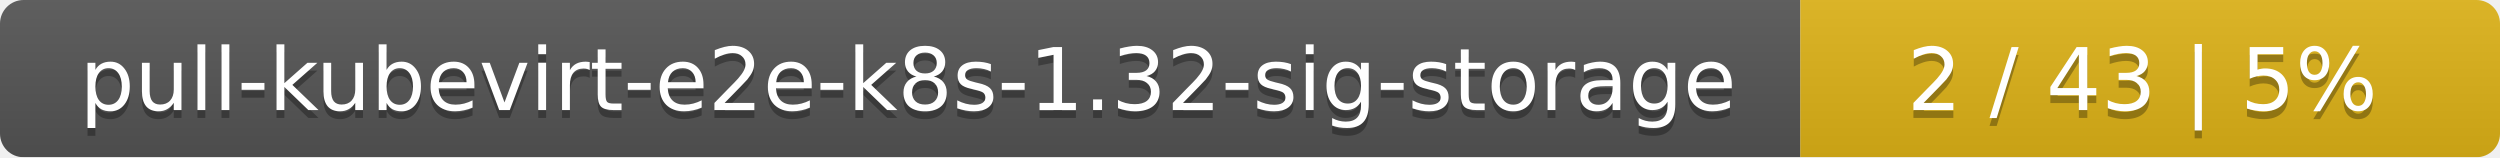
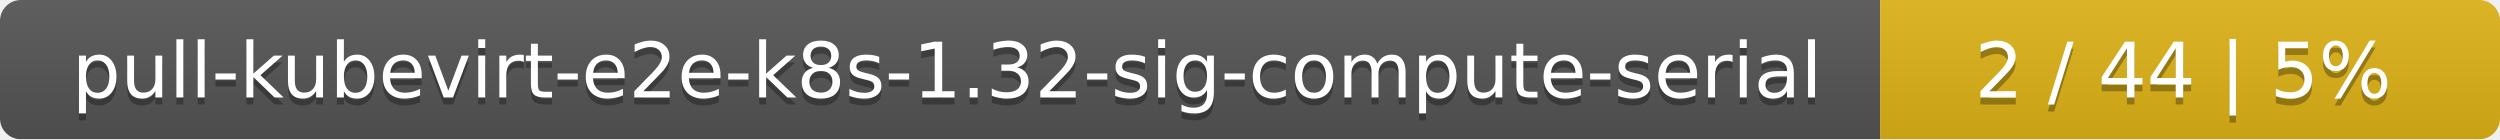
- <svg xmlns="http://www.w3.org/2000/svg" width="318" height="20">
+ <svg xmlns="http://www.w3.org/2000/svg" width="359" height="20">
  <linearGradient id="smooth" x2="0" y2="100%">
    <stop offset="0" stop-color="#bbb" stop-opacity=".1" />
    <stop offset="1" stop-opacity=".1" />
  </linearGradient>
  <mask id="round">
-     <rect width="318" height="20" rx="3" fill="#fff" />
+     <rect width="359" height="20" rx="3" fill="#fff" />
  </mask>
  <g mask="url(#round)">
-     <rect width="229" height="20" fill="#555" />
-     <rect x="229" width="89" height="20" fill="#dfb317" />
-     <rect width="318" height="20" fill="url(#smooth)" />
+     <rect width="270" height="20" fill="#555" />
+     <rect x="270" width="89" height="20" fill="#dfb317" />
+     <rect width="359" height="20" fill="url(#smooth)" />
  </g>
  <g fill="#fff" text-anchor="middle" font-family="DejaVu Sans,Verdana,Geneva,sans-serif" font-size="11">
-     <text x="115.5" y="15" fill="#010101" fill-opacity=".3">pull-kubevirt-e2e-k8s-1.32-sig-storage</text>
-     <text x="115.5" y="14">pull-kubevirt-e2e-k8s-1.32-sig-storage</text>
-     <text x="272.5" y="15" fill="#010101" fill-opacity=".3">2 / 43    |    5%</text>
-     <text x="272.5" y="14">2 / 43    |    5%</text>
+     <text x="136" y="15" fill="#010101" fill-opacity=".3">pull-kubevirt-e2e-k8s-1.32-sig-compute-serial</text>
+     <text x="136" y="14">pull-kubevirt-e2e-k8s-1.32-sig-compute-serial</text>
+     <text x="313.5" y="15" fill="#010101" fill-opacity=".3">2 / 44    |    5%</text>
+     <text x="313.5" y="14">2 / 44    |    5%</text>
  </g>
</svg>
